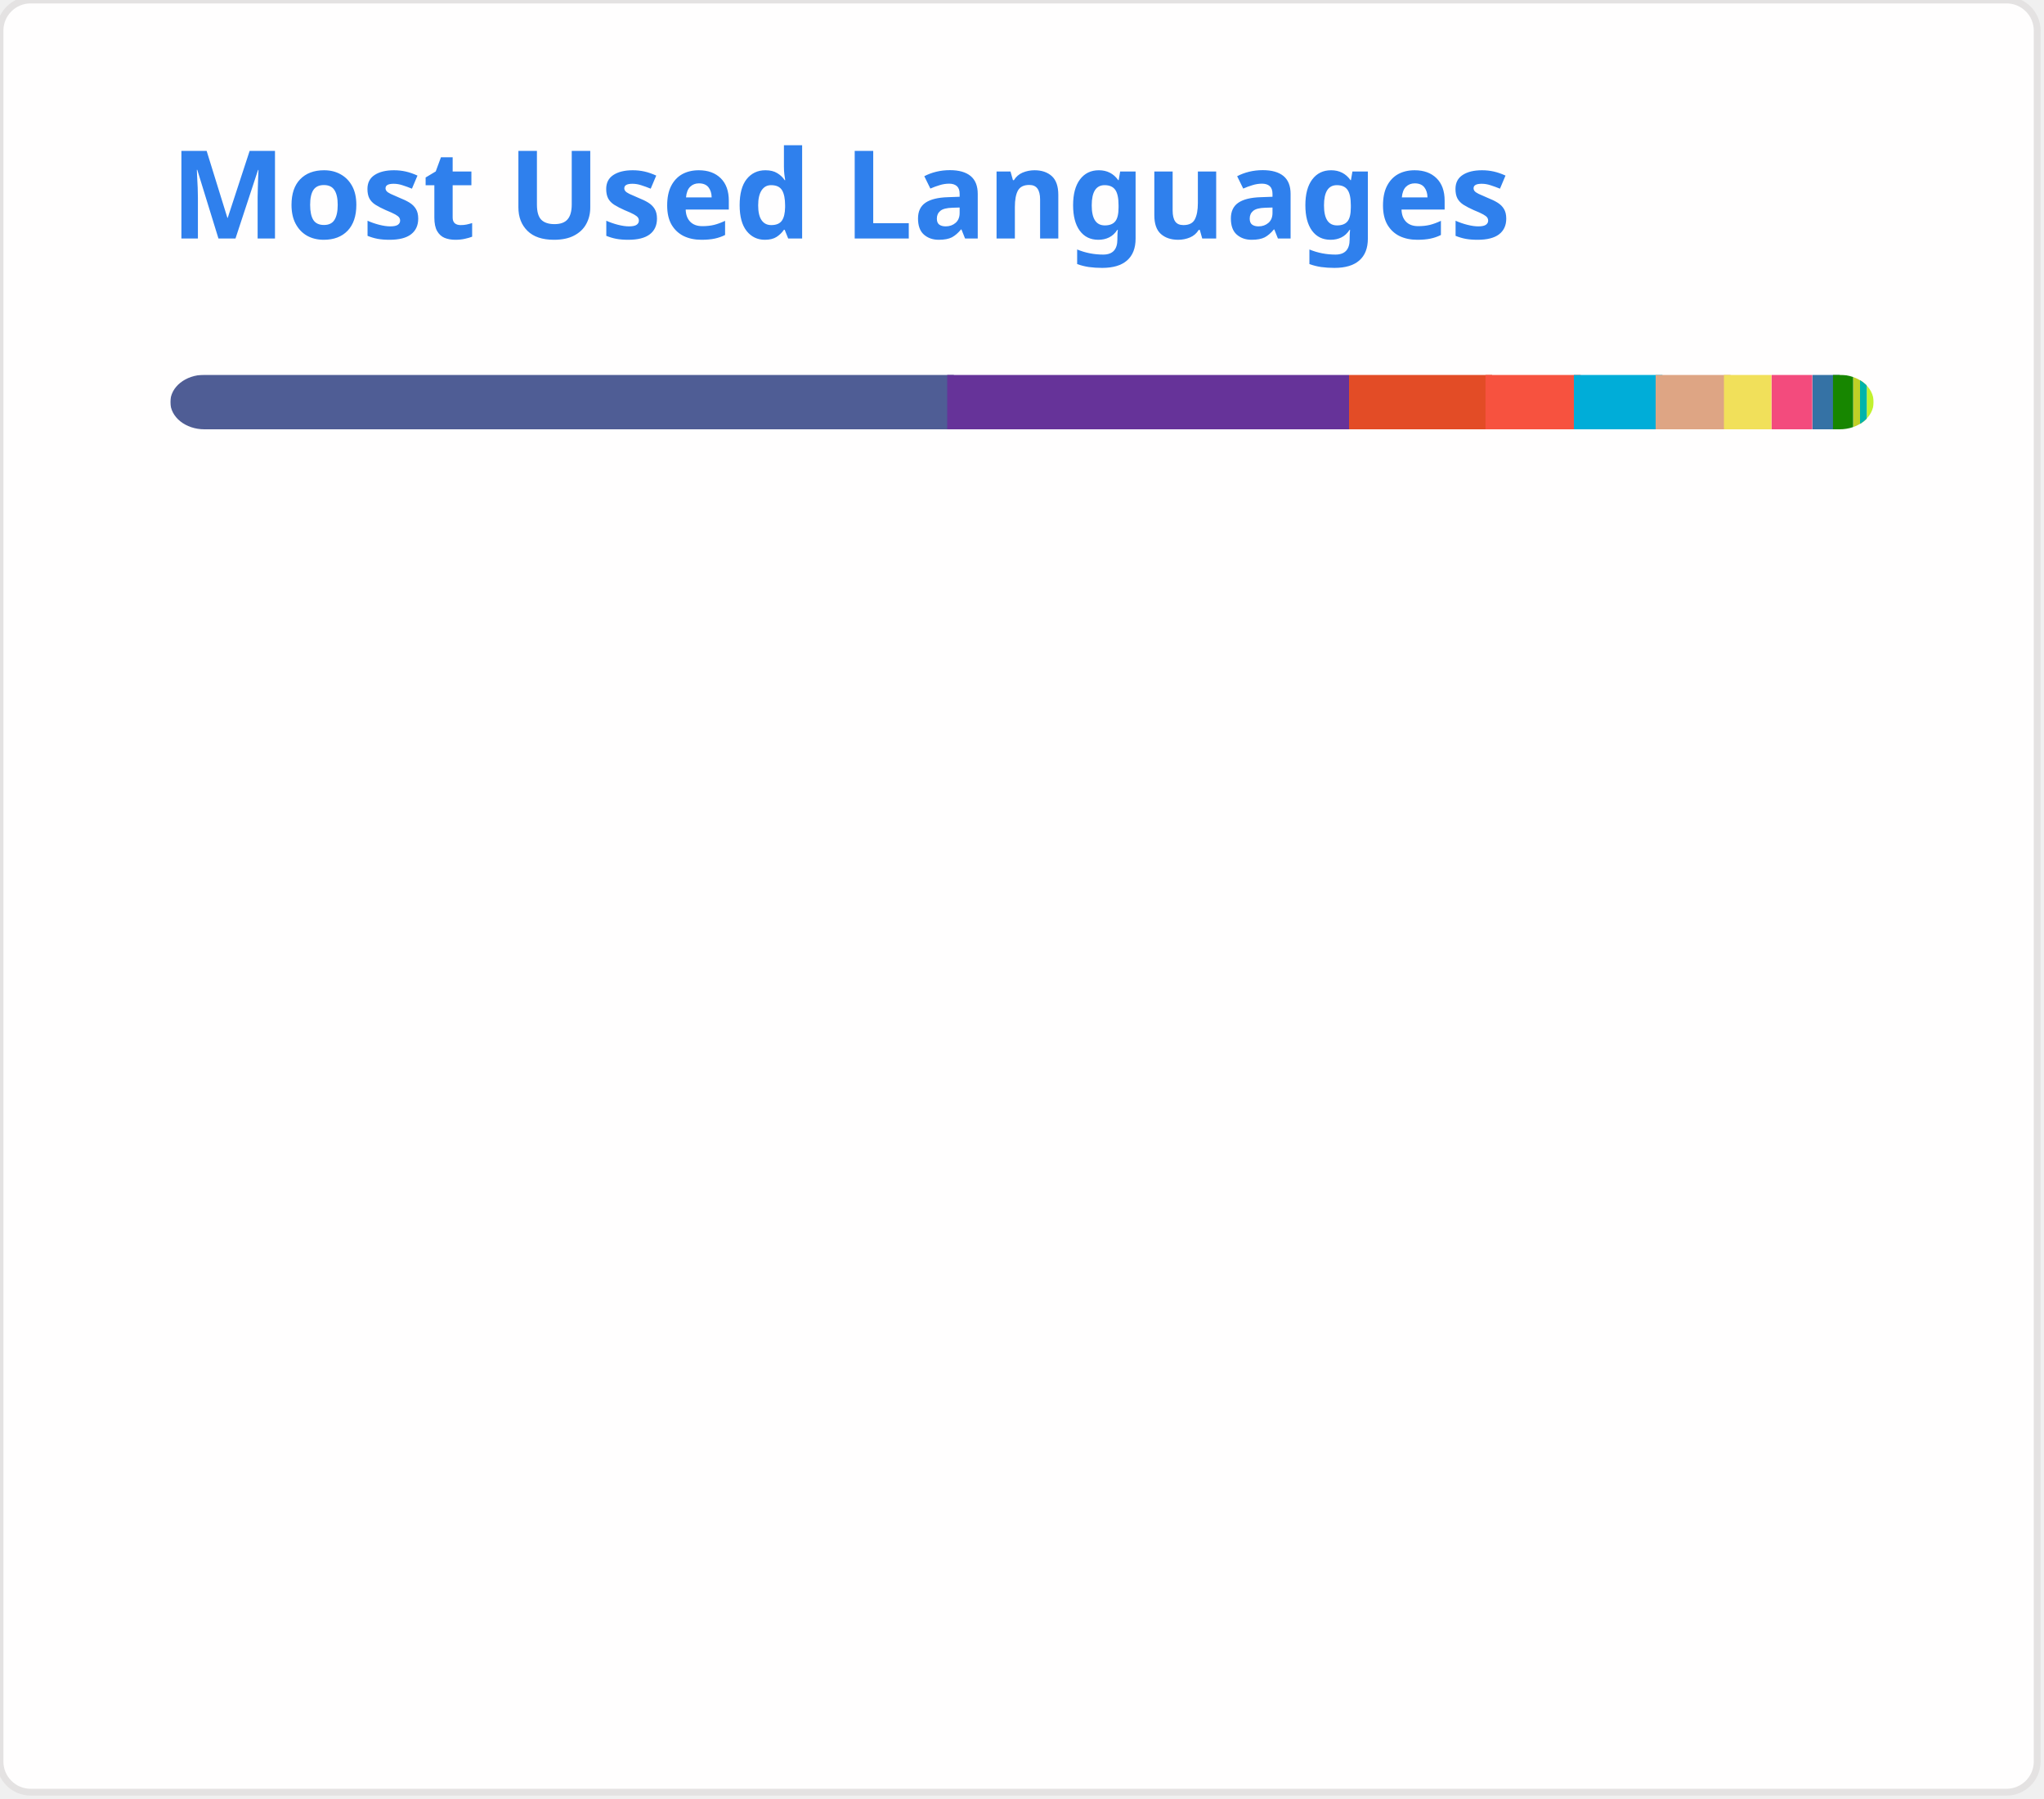
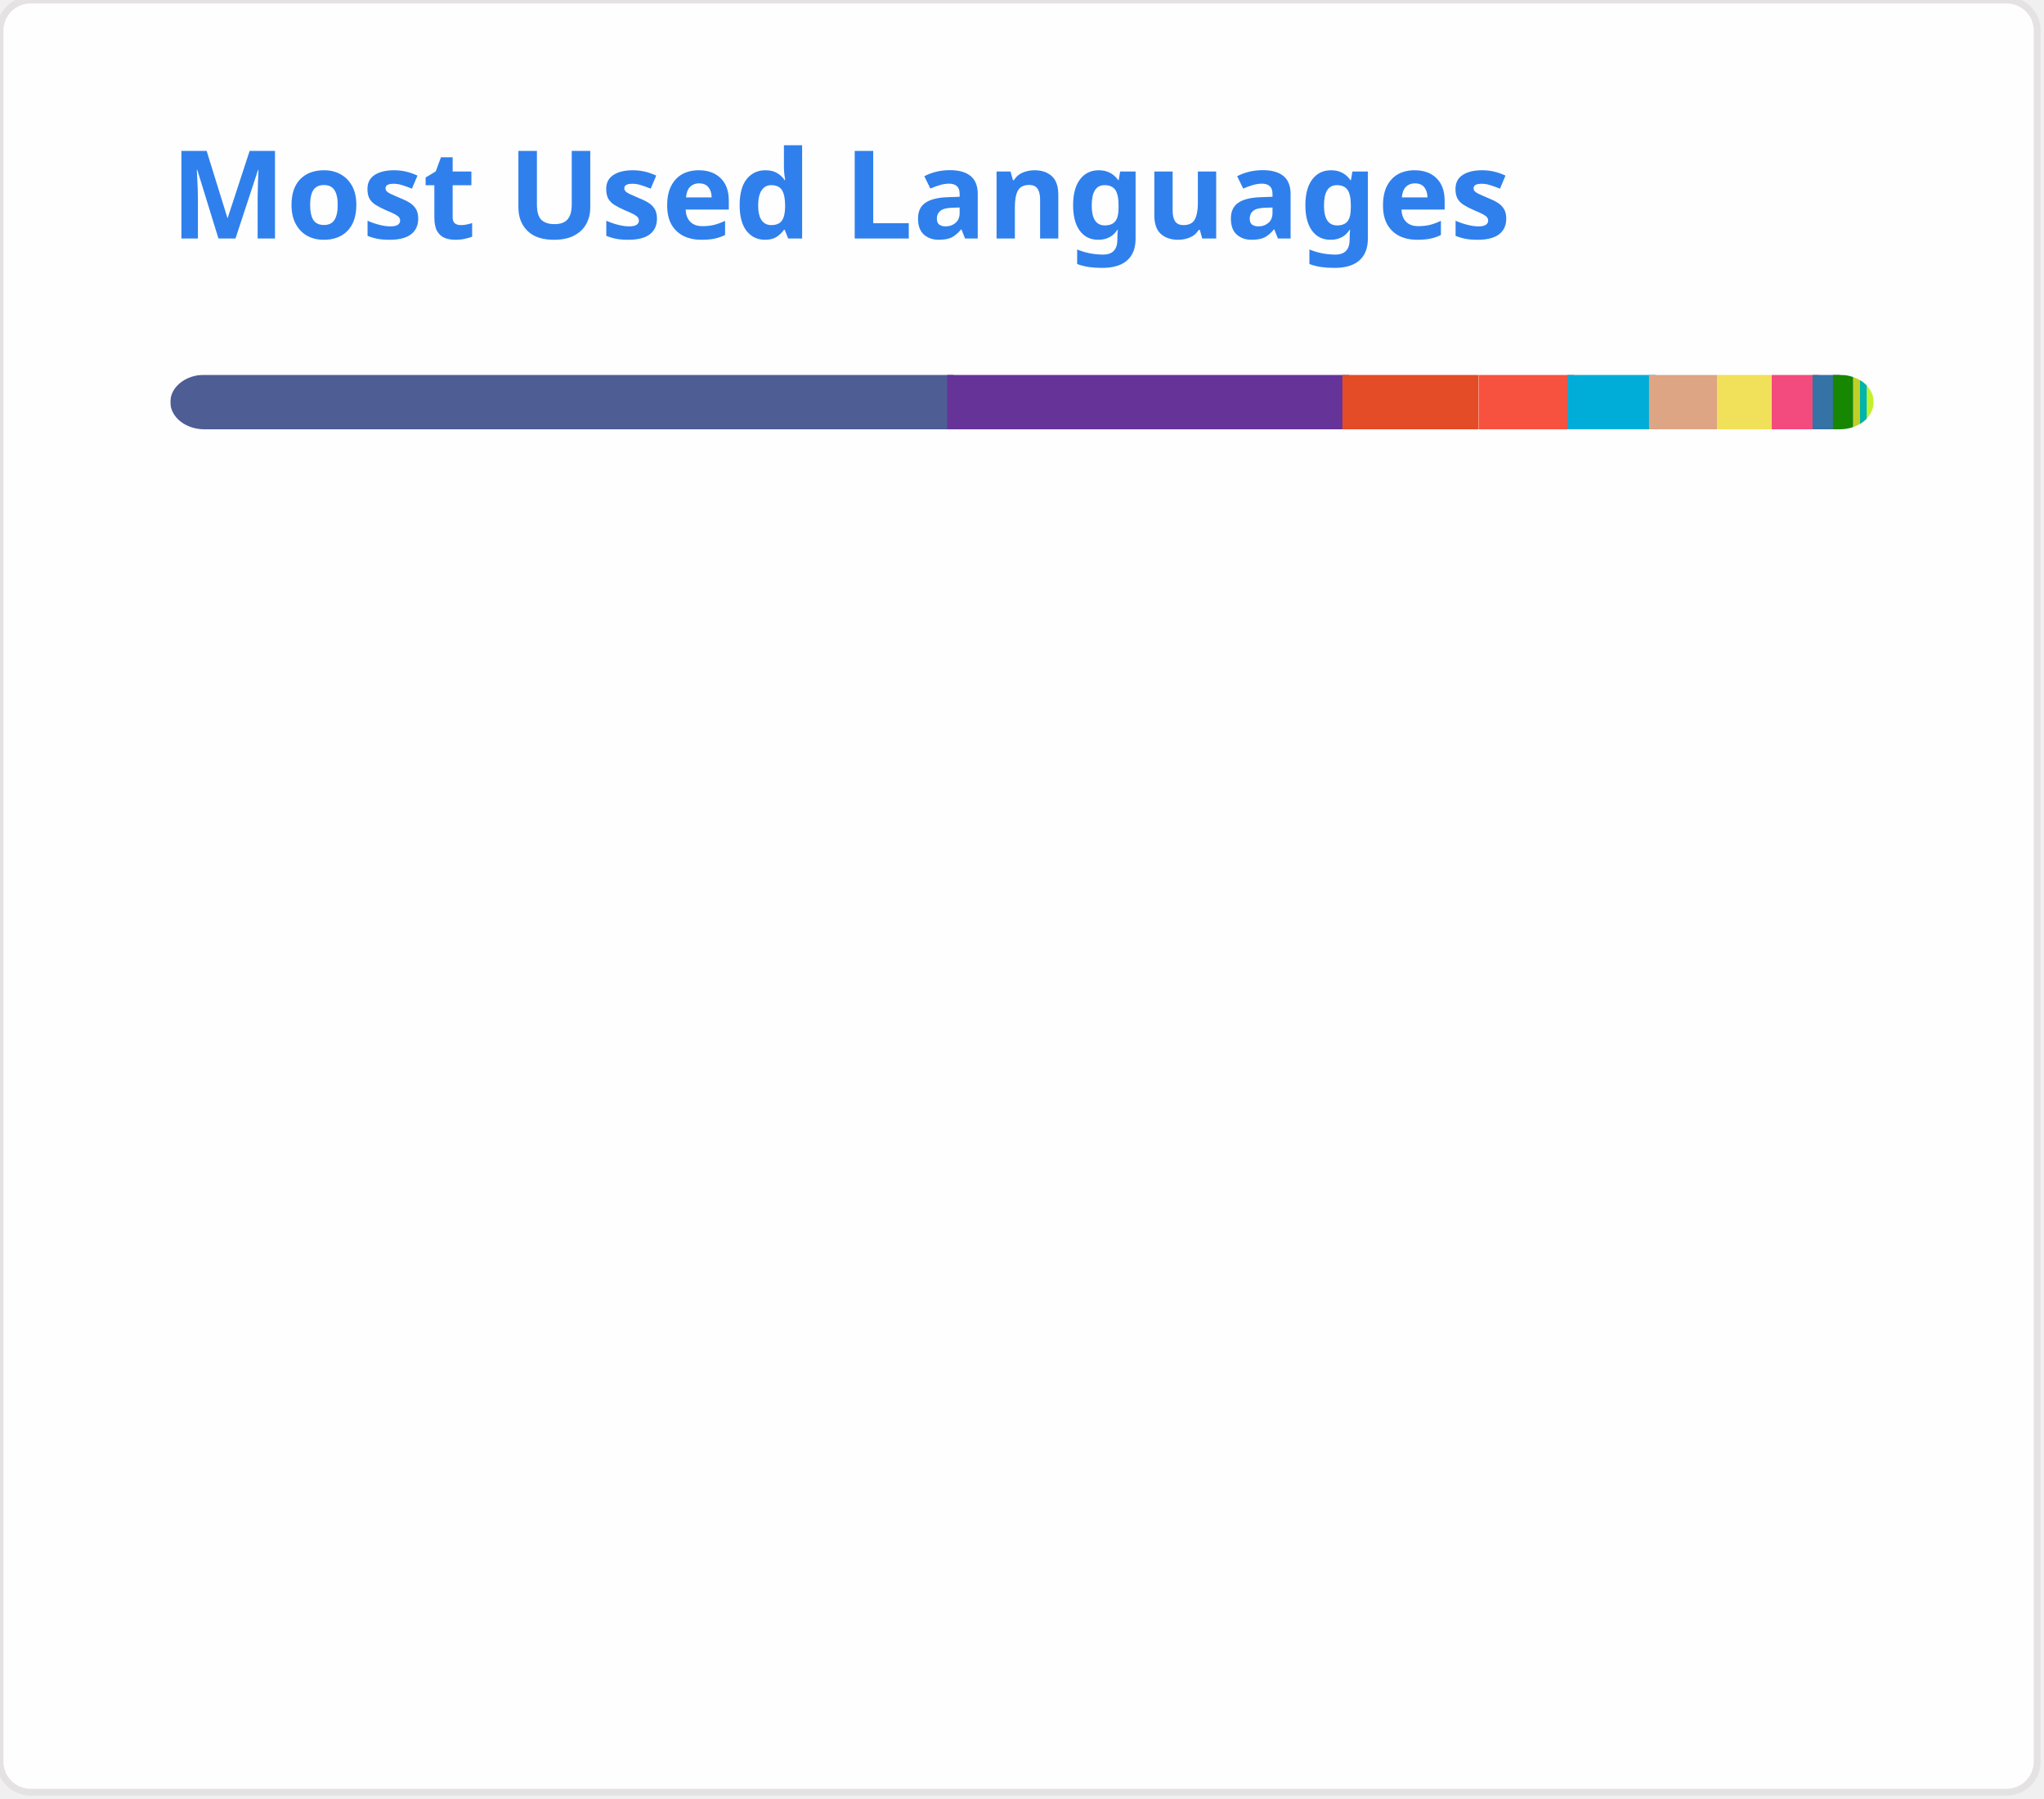
<svg xmlns="http://www.w3.org/2000/svg" width="300" height="264" viewBox="0 0 300 264" fill="none" role="img">
  <style type="text/css">


				.header { font: 600 18px 'Segoe UI', Ubuntu, Sans-Serif; fill: #2f80ed; animation: fadeInAnimation 0.8s ease-in-out forwards; }
				.lang-name { font: 400 11px "Segoe UI", Ubuntu, Sans-Serif; fill: #434d58; }
				.stagger { opacity: 0; animation: fadeInAnimation 0.3s ease-in-out forwards; }
				#rect-mask rect { animation: slideInAnimation 1s ease-in-out forwards; }
				.lang-progress { animation: growWidthAnimation 0.6s ease-in-out forwards; }

				@keyframes slideInAnimation { from { width: 0; } to { width: 250px; } }
				@keyframes growWidthAnimation { from { width: 0; } to { width: 100%; } }
				@keyframes fadeInAnimation { from { opacity: 0; } to { opacity: 1; } }
			

</style>
  <rect x="0" y="0" width="299" height="263" style="rx:4.5; fill:#fffefe; stroke:#e4e2e2" />
  <g transform="translate(25, 35)">
    <text x="0" y="0" class="header">Most Used Languages</text>
  </g>
  <g transform="translate(25, 55)">
    <defs>
      <mask id="rect-mask" x="0" y="0" width="250" height="8">
        <rect x="0" y="0" width="250" height="8" style="fill:white; rx:5" />
      </mask>
    </defs>
    <rect x="0" y="0" width="115" height="8" style="fill:#4F5D95; mask:url(#rect-mask)" class="lang-progress" />
    <rect x="114" y="0" width="59" height="8" style="fill:#663399; mask:url(#rect-mask)" class="lang-progress" />
-     <rect x="173" y="0" width="21" height="8" style="fill:#e34c26; mask:url(#rect-mask)" class="lang-progress" />
-     <rect x="193" y="0" width="14" height="8" style="fill:#f7523f; mask:url(#rect-mask)" class="lang-progress" />
-     <rect x="206" y="0" width="13" height="8" style="fill:#00ADD8; mask:url(#rect-mask)" class="lang-progress" />
-     <rect x="218" y="0" width="11" height="8" style="fill:#dea584; mask:url(#rect-mask)" class="lang-progress" />
-     <rect x="228" y="0" width="7" height="8" style="fill:#f1e05a; mask:url(#rect-mask)" class="lang-progress" />
-     <rect x="235" y="0" width="6" height="8" style="fill:#f34b7d; mask:url(#rect-mask)" class="lang-progress" />
+     <rect x="172" y="0" width="20" height="8" style="fill:#e34c26; mask:url(#rect-mask)" class="lang-progress" />
+     <rect x="192" y="0" width="14" height="8" style="fill:#f7523f; mask:url(#rect-mask)" class="lang-progress" />
+     <rect x="205" y="0" width="13" height="8" style="fill:#00ADD8; mask:url(#rect-mask)" class="lang-progress" />
+     <rect x="217" y="0" width="10" height="8" style="fill:#dea584; mask:url(#rect-mask)" class="lang-progress" />
+     <rect x="227" y="0" width="8" height="8" style="fill:#f1e05a; mask:url(#rect-mask)" class="lang-progress" />
+     <rect x="235" y="0" width="7" height="8" style="fill:#f34b7d; mask:url(#rect-mask)" class="lang-progress" />
    <rect x="241" y="0" width="4" height="8" style="fill:#3572A5; mask:url(#rect-mask)" class="lang-progress" />
    <rect x="244" y="0" width="3" height="8" style="fill:#178600; mask:url(#rect-mask)" class="lang-progress" />
    <rect x="247" y="0" width="2" height="8" style="fill:#c1d026; mask:url(#rect-mask)" class="lang-progress" />
    <rect x="248" y="0" width="1" height="8" style="fill:#f0c040; mask:url(#rect-mask)" class="lang-progress" />
    <rect x="248" y="0" width="1" height="8" style="fill:#00B4AB; mask:url(#rect-mask)" class="lang-progress" />
    <rect x="249" y="0" width="1" height="8" style="fill:#C1F12E; mask:url(#rect-mask)" class="lang-progress" />
  </g>
  <g transform="translate(25, 80)">
    <g transform="translate(0, 0)">
      <g class="stagger" style="animation-delay: 450ms">
        <circle cx="5" cy="6" r="5" style="fill:#4F5D95" />
-         <text x="15" y="10" class="lang-name">PHP 45.79%</text>
+         <text x="15" y="10" class="lang-name">PHP 45.75%</text>
      </g>
    </g>
    <g transform="translate(150, 0)">
      <g class="stagger" style="animation-delay: 550ms">
        <circle cx="5" cy="6" r="5" style="fill:#663399" />
-         <text x="15" y="10" class="lang-name">CSS 23.44%</text>
+         <text x="15" y="10" class="lang-name">CSS 23.42%</text>
      </g>
    </g>
    <g transform="translate(0, 25)">
      <g class="stagger" style="animation-delay: 650ms">
        <circle cx="5" cy="6" r="5" style="fill:#e34c26" />
-         <text x="15" y="10" class="lang-name">HTML 8.10%</text>
+         <text x="15" y="10" class="lang-name">HTML 7.79%</text>
      </g>
    </g>
    <g transform="translate(150, 25)">
      <g class="stagger" style="animation-delay: 750ms">
        <circle cx="5" cy="6" r="5" style="fill:#f7523f" />
        <text x="15" y="10" class="lang-name">Blade 5.31%</text>
      </g>
    </g>
    <g transform="translate(0, 50)">
      <g class="stagger" style="animation-delay: 850ms">
        <circle cx="5" cy="6" r="5" style="fill:#00ADD8" />
        <text x="15" y="10" class="lang-name">Go 4.91%</text>
      </g>
    </g>
    <g transform="translate(150, 50)">
      <g class="stagger" style="animation-delay: 950ms">
        <circle cx="5" cy="6" r="5" style="fill:#dea584" />
        <text x="15" y="10" class="lang-name">Rust 4.00%</text>
      </g>
    </g>
    <g transform="translate(0, 75)">
      <g class="stagger" style="animation-delay: 1050ms">
        <circle cx="5" cy="6" r="5" style="fill:#f1e05a" />
-         <text x="15" y="10" class="lang-name">JavaScript 2.70%</text>
+         <text x="15" y="10" class="lang-name">JavaScript 2.99%</text>
      </g>
    </g>
    <g transform="translate(150, 75)">
      <g class="stagger" style="animation-delay: 1150ms">
        <circle cx="5" cy="6" r="5" style="fill:#f34b7d" />
-         <text x="15" y="10" class="lang-name">C++ 2.37%</text>
+         <text x="15" y="10" class="lang-name">C++ 2.46%</text>
      </g>
    </g>
    <g transform="translate(0, 100)">
      <g class="stagger" style="animation-delay: 1250ms">
        <circle cx="5" cy="6" r="5" style="fill:#3572A5" />
        <text x="15" y="10" class="lang-name">Python 1.22%</text>
      </g>
    </g>
    <g transform="translate(150, 100)">
      <g class="stagger" style="animation-delay: 1350ms">
        <circle cx="5" cy="6" r="5" style="fill:#178600" />
        <text x="15" y="10" class="lang-name">C# 1.05%</text>
      </g>
    </g>
    <g transform="translate(0, 125)">
      <g class="stagger" style="animation-delay: 1450ms">
        <circle cx="5" cy="6" r="5" style="fill:#c1d026" />
-         <text x="15" y="10" class="lang-name">Twig 0.51%</text>
+         <text x="15" y="10" class="lang-name">Twig 0.50%</text>
      </g>
    </g>
    <g transform="translate(150, 125)">
      <g class="stagger" style="animation-delay: 1550ms">
        <circle cx="5" cy="6" r="5" style="fill:#f0c040" />
        <text x="15" y="10" class="lang-name">Smarty 0.20%</text>
      </g>
    </g>
    <g transform="translate(0, 150)">
      <g class="stagger" style="animation-delay: 1650ms">
        <circle cx="5" cy="6" r="5" style="fill:#00B4AB" />
        <text x="15" y="10" class="lang-name">Dart 0.14%</text>
      </g>
    </g>
    <g transform="translate(150, 150)">
      <g class="stagger" style="animation-delay: 1750ms">
        <circle cx="5" cy="6" r="5" style="fill:#C1F12E" />
        <text x="15" y="10" class="lang-name">Batchfile 0.09%</text>
      </g>
    </g>
  </g>
</svg>
